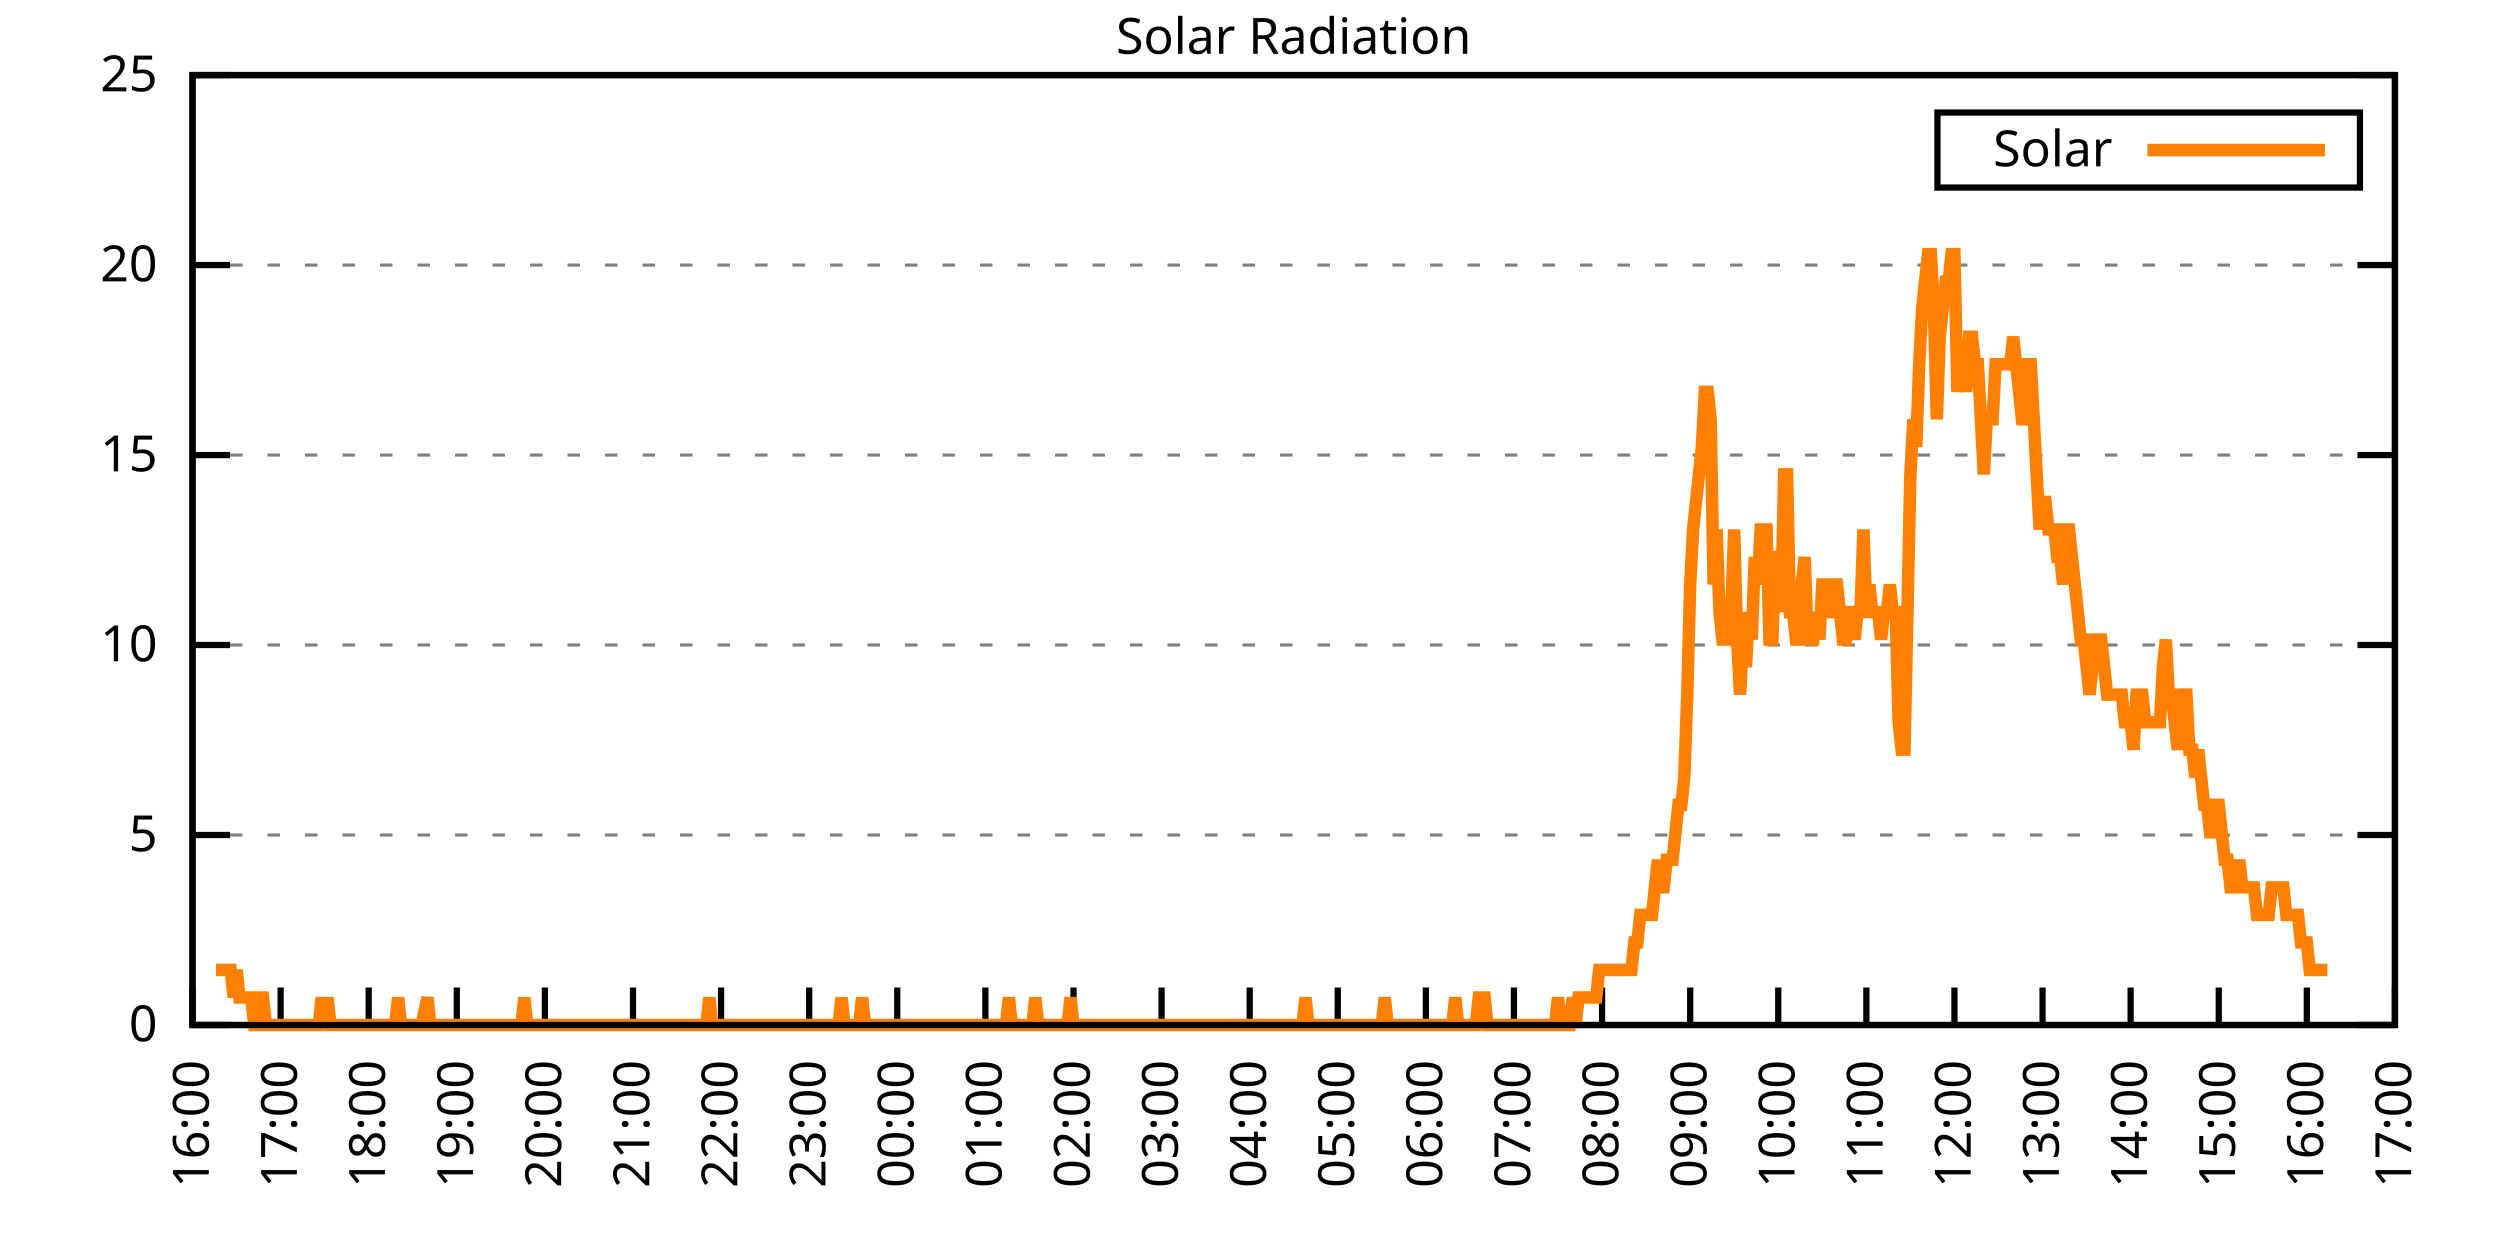
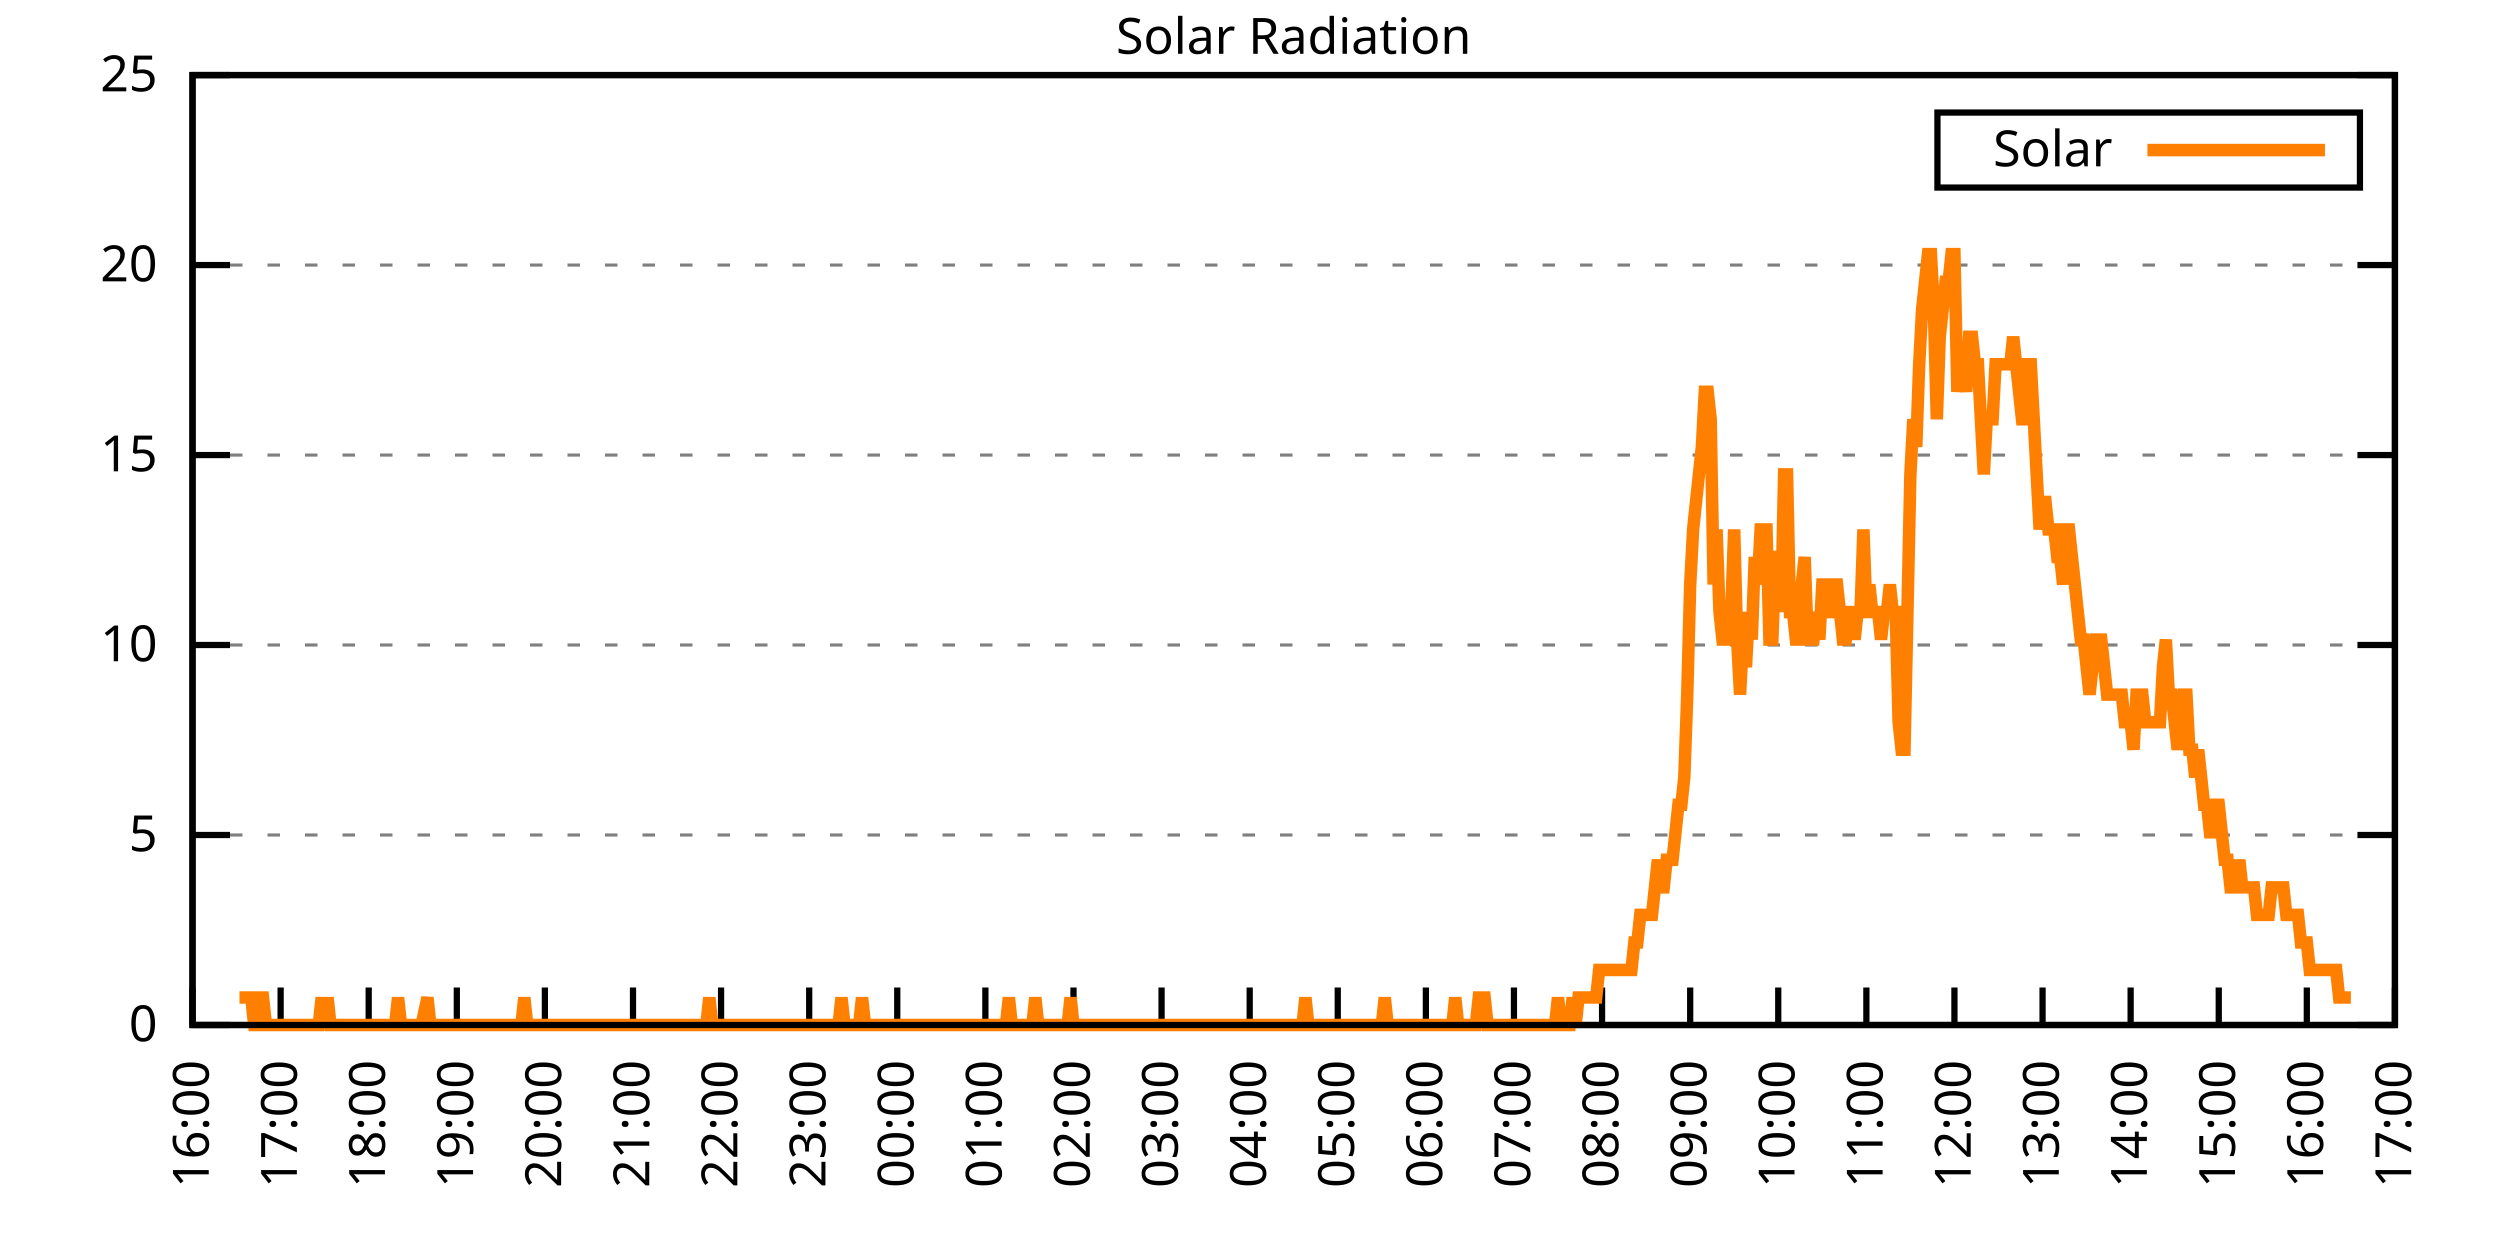
<svg xmlns="http://www.w3.org/2000/svg" xmlns:xlink="http://www.w3.org/1999/xlink" width="400" height="200" viewBox="0 0 400 200">
  <g id="gnuplot_canvas">
    <rect x="0" y="0" width="400" height="200" fill="none" />
    <defs>
      <circle id="gpDot" r="0.5" stroke-width="0.5" stroke="currentColor" />
      <path id="gpPt0" stroke-width="0.333" stroke="currentColor" d="M-1,0 h2 M0,-1 v2" />
      <path id="gpPt1" stroke-width="0.333" stroke="currentColor" d="M-1,-1 L1,1 M1,-1 L-1,1" />
      <path id="gpPt2" stroke-width="0.333" stroke="currentColor" d="M-1,0 L1,0 M0,-1 L0,1 M-1,-1 L1,1 M-1,1 L1,-1" />
      <rect id="gpPt3" stroke-width="0.333" stroke="currentColor" x="-1" y="-1" width="2" height="2" />
      <rect id="gpPt4" stroke-width="0.333" stroke="currentColor" fill="currentColor" x="-1" y="-1" width="2" height="2" />
      <circle id="gpPt5" stroke-width="0.333" stroke="currentColor" cx="0" cy="0" r="1" />
      <use xlink:href="#gpPt5" id="gpPt6" fill="currentColor" stroke="none" />
      <path id="gpPt7" stroke-width="0.333" stroke="currentColor" d="M0,-1.33 L-1.33,0.67 L1.33,0.67 z" />
      <use xlink:href="#gpPt7" id="gpPt8" fill="currentColor" stroke="none" />
      <use xlink:href="#gpPt7" id="gpPt9" stroke="currentColor" transform="rotate(180)" />
      <use xlink:href="#gpPt9" id="gpPt10" fill="currentColor" stroke="none" />
      <use xlink:href="#gpPt3" id="gpPt11" stroke="currentColor" transform="rotate(45)" />
      <use xlink:href="#gpPt11" id="gpPt12" fill="currentColor" stroke="none" />
      <path id="gpPt13" stroke-width="0.333" stroke="currentColor" d="M0,1.330 L1.265,0.411 L0.782,-1.067 L-0.782,-1.076 L-1.265,0.411 z" />
      <use xlink:href="#gpPt13" id="gpPt14" fill="currentColor" stroke="none" />
      <filter id="textbox" filterUnits="objectBoundingBox" x="0" y="0" height="1" width="1">
        <feFlood flood-color="white" flood-opacity="1" result="bgnd" />
        <feComposite in="SourceGraphic" in2="bgnd" operator="atop" />
      </filter>
      <filter id="greybox" filterUnits="objectBoundingBox" x="0" y="0" height="1" width="1">
        <feFlood flood-color="lightgrey" flood-opacity="1" result="grey" />
        <feComposite in="SourceGraphic" in2="grey" operator="atop" />
      </filter>
    </defs>
    <g fill="none" color="white" stroke="currentColor" stroke-width="1.00" stroke-linecap="butt" stroke-linejoin="miter">
</g>
    <g fill="none" color="black" stroke="currentColor" stroke-width="1.00" stroke-linecap="butt" stroke-linejoin="miter">
      <g stroke="none" shape-rendering="crispEdges">
        <polygon fill="rgb(255, 255, 255)" points="30.80,164.00 383.18,164.00 383.18,12.02 30.80,12.02 " />
      </g>
    </g>
    <g fill="none" color="black" stroke="currentColor" stroke-width="1.00" stroke-linecap="butt" stroke-linejoin="miter">
</g>
    <g fill="none" color="black" stroke="black" stroke-width="0.50" stroke-linecap="butt" stroke-linejoin="miter">
</g>
    <g fill="none" color="gray" stroke="currentColor" stroke-width="0.50" stroke-linecap="butt" stroke-linejoin="miter">
      <path stroke="gray" stroke-dasharray="2,4" class="gridline" d="M30.80,164.00 L383.19,164.00  " />
    </g>
    <g fill="none" color="gray" stroke="gray" stroke-width="1.00" stroke-linecap="butt" stroke-linejoin="miter">
</g>
    <g fill="none" color="black" stroke="currentColor" stroke-width="1.00" stroke-linecap="butt" stroke-linejoin="miter">
      <path stroke="black" d="M30.80,164.00 L36.80,164.00 M383.19,164.00 L377.19,164.00  " />
      <g transform="translate(25.20,166.60)" stroke="none" fill="black" font-family="Sans" font-size="8.00" text-anchor="end">
        <text>
          <tspan font-family="Sans"> 0</tspan>
        </text>
      </g>
    </g>
    <g fill="none" color="black" stroke="currentColor" stroke-width="1.00" stroke-linecap="butt" stroke-linejoin="miter">
</g>
    <g fill="none" color="black" stroke="black" stroke-width="0.50" stroke-linecap="butt" stroke-linejoin="miter">
</g>
    <g fill="none" color="gray" stroke="currentColor" stroke-width="0.50" stroke-linecap="butt" stroke-linejoin="miter">
      <path stroke="gray" stroke-dasharray="2,4" class="gridline" d="M30.80,133.60 L383.19,133.60  " />
    </g>
    <g fill="none" color="gray" stroke="gray" stroke-width="1.00" stroke-linecap="butt" stroke-linejoin="miter">
</g>
    <g fill="none" color="black" stroke="currentColor" stroke-width="1.00" stroke-linecap="butt" stroke-linejoin="miter">
      <path stroke="black" d="M30.80,133.60 L36.80,133.60 M383.19,133.60 L377.19,133.60  " />
      <g transform="translate(25.20,136.20)" stroke="none" fill="black" font-family="Sans" font-size="8.00" text-anchor="end">
        <text>
          <tspan font-family="Sans"> 5</tspan>
        </text>
      </g>
    </g>
    <g fill="none" color="black" stroke="currentColor" stroke-width="1.00" stroke-linecap="butt" stroke-linejoin="miter">
</g>
    <g fill="none" color="black" stroke="black" stroke-width="0.50" stroke-linecap="butt" stroke-linejoin="miter">
</g>
    <g fill="none" color="gray" stroke="currentColor" stroke-width="0.50" stroke-linecap="butt" stroke-linejoin="miter">
      <path stroke="gray" stroke-dasharray="2,4" class="gridline" d="M30.80,103.20 L383.19,103.20  " />
    </g>
    <g fill="none" color="gray" stroke="gray" stroke-width="1.00" stroke-linecap="butt" stroke-linejoin="miter">
</g>
    <g fill="none" color="black" stroke="currentColor" stroke-width="1.00" stroke-linecap="butt" stroke-linejoin="miter">
      <path stroke="black" d="M30.80,103.20 L36.80,103.20 M383.19,103.20 L377.19,103.20  " />
      <g transform="translate(25.20,105.80)" stroke="none" fill="black" font-family="Sans" font-size="8.00" text-anchor="end">
        <text>
          <tspan font-family="Sans"> 10</tspan>
        </text>
      </g>
    </g>
    <g fill="none" color="black" stroke="currentColor" stroke-width="1.00" stroke-linecap="butt" stroke-linejoin="miter">
</g>
    <g fill="none" color="black" stroke="black" stroke-width="0.50" stroke-linecap="butt" stroke-linejoin="miter">
</g>
    <g fill="none" color="gray" stroke="currentColor" stroke-width="0.50" stroke-linecap="butt" stroke-linejoin="miter">
      <path stroke="gray" stroke-dasharray="2,4" class="gridline" d="M30.80,72.81 L383.19,72.81  " />
    </g>
    <g fill="none" color="gray" stroke="gray" stroke-width="1.00" stroke-linecap="butt" stroke-linejoin="miter">
</g>
    <g fill="none" color="black" stroke="currentColor" stroke-width="1.00" stroke-linecap="butt" stroke-linejoin="miter">
      <path stroke="black" d="M30.80,72.81 L36.80,72.81 M383.19,72.81 L377.19,72.81  " />
      <g transform="translate(25.20,75.41)" stroke="none" fill="black" font-family="Sans" font-size="8.00" text-anchor="end">
        <text>
          <tspan font-family="Sans"> 15</tspan>
        </text>
      </g>
    </g>
    <g fill="none" color="black" stroke="currentColor" stroke-width="1.00" stroke-linecap="butt" stroke-linejoin="miter">
</g>
    <g fill="none" color="black" stroke="black" stroke-width="0.50" stroke-linecap="butt" stroke-linejoin="miter">
</g>
    <g fill="none" color="gray" stroke="currentColor" stroke-width="0.50" stroke-linecap="butt" stroke-linejoin="miter">
      <path stroke="gray" stroke-dasharray="2,4" class="gridline" d="M30.80,42.41 L383.19,42.41  " />
    </g>
    <g fill="none" color="gray" stroke="gray" stroke-width="1.00" stroke-linecap="butt" stroke-linejoin="miter">
</g>
    <g fill="none" color="black" stroke="currentColor" stroke-width="1.00" stroke-linecap="butt" stroke-linejoin="miter">
      <path stroke="black" d="M30.80,42.41 L36.80,42.41 M383.19,42.41 L377.19,42.41  " />
      <g transform="translate(25.20,45.01)" stroke="none" fill="black" font-family="Sans" font-size="8.00" text-anchor="end">
        <text>
          <tspan font-family="Sans"> 20</tspan>
        </text>
      </g>
    </g>
    <g fill="none" color="black" stroke="currentColor" stroke-width="1.00" stroke-linecap="butt" stroke-linejoin="miter">
</g>
    <g fill="none" color="black" stroke="black" stroke-width="0.50" stroke-linecap="butt" stroke-linejoin="miter">
</g>
    <g fill="none" color="gray" stroke="currentColor" stroke-width="0.50" stroke-linecap="butt" stroke-linejoin="miter">
      <path stroke="gray" stroke-dasharray="2,4" class="gridline" d="M30.80,12.01 L383.19,12.01  " />
    </g>
    <g fill="none" color="gray" stroke="gray" stroke-width="1.00" stroke-linecap="butt" stroke-linejoin="miter">
</g>
    <g fill="none" color="black" stroke="currentColor" stroke-width="1.00" stroke-linecap="butt" stroke-linejoin="miter">
      <path stroke="black" d="M30.80,12.01 L36.80,12.01 M383.19,12.01 L377.19,12.01  " />
      <g transform="translate(25.20,14.61)" stroke="none" fill="black" font-family="Sans" font-size="8.00" text-anchor="end">
        <text>
          <tspan font-family="Sans"> 25</tspan>
        </text>
      </g>
    </g>
    <g fill="none" color="black" stroke="currentColor" stroke-width="1.00" stroke-linecap="butt" stroke-linejoin="miter">
      <path stroke="black" d="M30.80,164.00 L30.80,158.00  " />
      <g transform="translate(33.40,169.60) rotate(270.00)" stroke="none" fill="black" font-family="Sans" font-size="8.00" text-anchor="end">
        <text>
          <tspan font-family="Sans">16:00</tspan>
        </text>
      </g>
    </g>
    <g fill="none" color="black" stroke="currentColor" stroke-width="1.00" stroke-linecap="butt" stroke-linejoin="miter">
      <path stroke="black" d="M44.90,164.00 L44.90,158.00  " />
      <g transform="translate(47.50,169.60) rotate(270.00)" stroke="none" fill="black" font-family="Sans" font-size="8.00" text-anchor="end">
        <text>
          <tspan font-family="Sans">17:00</tspan>
        </text>
      </g>
    </g>
    <g fill="none" color="black" stroke="currentColor" stroke-width="1.00" stroke-linecap="butt" stroke-linejoin="miter">
      <path stroke="black" d="M58.99,164.00 L58.99,158.00  " />
      <g transform="translate(61.59,169.60) rotate(270.00)" stroke="none" fill="black" font-family="Sans" font-size="8.00" text-anchor="end">
        <text>
          <tspan font-family="Sans">18:00</tspan>
        </text>
      </g>
    </g>
    <g fill="none" color="black" stroke="currentColor" stroke-width="1.00" stroke-linecap="butt" stroke-linejoin="miter">
      <path stroke="black" d="M73.09,164.00 L73.09,158.00  " />
      <g transform="translate(75.69,169.60) rotate(270.00)" stroke="none" fill="black" font-family="Sans" font-size="8.00" text-anchor="end">
        <text>
          <tspan font-family="Sans">19:00</tspan>
        </text>
      </g>
    </g>
    <g fill="none" color="black" stroke="currentColor" stroke-width="1.00" stroke-linecap="butt" stroke-linejoin="miter">
      <path stroke="black" d="M87.18,164.00 L87.18,158.00  " />
      <g transform="translate(89.78,169.60) rotate(270.00)" stroke="none" fill="black" font-family="Sans" font-size="8.00" text-anchor="end">
        <text>
          <tspan font-family="Sans">20:00</tspan>
        </text>
      </g>
    </g>
    <g fill="none" color="black" stroke="currentColor" stroke-width="1.00" stroke-linecap="butt" stroke-linejoin="miter">
      <path stroke="black" d="M101.28,164.00 L101.28,158.00  " />
      <g transform="translate(103.88,169.60) rotate(270.00)" stroke="none" fill="black" font-family="Sans" font-size="8.00" text-anchor="end">
        <text>
          <tspan font-family="Sans">21:00</tspan>
        </text>
      </g>
    </g>
    <g fill="none" color="black" stroke="currentColor" stroke-width="1.00" stroke-linecap="butt" stroke-linejoin="miter">
      <path stroke="black" d="M115.37,164.00 L115.37,158.00  " />
      <g transform="translate(117.97,169.60) rotate(270.00)" stroke="none" fill="black" font-family="Sans" font-size="8.00" text-anchor="end">
        <text>
          <tspan font-family="Sans">22:00</tspan>
        </text>
      </g>
    </g>
    <g fill="none" color="black" stroke="currentColor" stroke-width="1.00" stroke-linecap="butt" stroke-linejoin="miter">
      <path stroke="black" d="M129.47,164.00 L129.47,158.00  " />
      <g transform="translate(132.07,169.60) rotate(270.00)" stroke="none" fill="black" font-family="Sans" font-size="8.00" text-anchor="end">
        <text>
          <tspan font-family="Sans">23:00</tspan>
        </text>
      </g>
    </g>
    <g fill="none" color="black" stroke="currentColor" stroke-width="1.00" stroke-linecap="butt" stroke-linejoin="miter">
      <path stroke="black" d="M143.56,164.00 L143.56,158.00  " />
      <g transform="translate(146.16,169.60) rotate(270.00)" stroke="none" fill="black" font-family="Sans" font-size="8.00" text-anchor="end">
        <text>
          <tspan font-family="Sans">00:00</tspan>
        </text>
      </g>
    </g>
    <g fill="none" color="black" stroke="currentColor" stroke-width="1.00" stroke-linecap="butt" stroke-linejoin="miter">
      <path stroke="black" d="M157.66,164.00 L157.66,158.00  " />
      <g transform="translate(160.26,169.60) rotate(270.00)" stroke="none" fill="black" font-family="Sans" font-size="8.00" text-anchor="end">
        <text>
          <tspan font-family="Sans">01:00</tspan>
        </text>
      </g>
    </g>
    <g fill="none" color="black" stroke="currentColor" stroke-width="1.00" stroke-linecap="butt" stroke-linejoin="miter">
      <path stroke="black" d="M171.76,164.00 L171.76,158.00  " />
      <g transform="translate(174.36,169.60) rotate(270.00)" stroke="none" fill="black" font-family="Sans" font-size="8.00" text-anchor="end">
        <text>
          <tspan font-family="Sans">02:00</tspan>
        </text>
      </g>
    </g>
    <g fill="none" color="black" stroke="currentColor" stroke-width="1.00" stroke-linecap="butt" stroke-linejoin="miter">
      <path stroke="black" d="M185.85,164.00 L185.85,158.00  " />
      <g transform="translate(188.45,169.60) rotate(270.00)" stroke="none" fill="black" font-family="Sans" font-size="8.00" text-anchor="end">
        <text>
          <tspan font-family="Sans">03:00</tspan>
        </text>
      </g>
    </g>
    <g fill="none" color="black" stroke="currentColor" stroke-width="1.00" stroke-linecap="butt" stroke-linejoin="miter">
      <path stroke="black" d="M199.95,164.00 L199.95,158.00  " />
      <g transform="translate(202.55,169.60) rotate(270.00)" stroke="none" fill="black" font-family="Sans" font-size="8.00" text-anchor="end">
        <text>
          <tspan font-family="Sans">04:00</tspan>
        </text>
      </g>
    </g>
    <g fill="none" color="black" stroke="currentColor" stroke-width="1.00" stroke-linecap="butt" stroke-linejoin="miter">
      <path stroke="black" d="M214.04,164.00 L214.04,158.00  " />
      <g transform="translate(216.64,169.60) rotate(270.00)" stroke="none" fill="black" font-family="Sans" font-size="8.00" text-anchor="end">
        <text>
          <tspan font-family="Sans">05:00</tspan>
        </text>
      </g>
    </g>
    <g fill="none" color="black" stroke="currentColor" stroke-width="1.00" stroke-linecap="butt" stroke-linejoin="miter">
      <path stroke="black" d="M228.14,164.00 L228.14,158.00  " />
      <g transform="translate(230.74,169.60) rotate(270.00)" stroke="none" fill="black" font-family="Sans" font-size="8.00" text-anchor="end">
        <text>
          <tspan font-family="Sans">06:00</tspan>
        </text>
      </g>
    </g>
    <g fill="none" color="black" stroke="currentColor" stroke-width="1.00" stroke-linecap="butt" stroke-linejoin="miter">
      <path stroke="black" d="M242.23,164.00 L242.23,158.00  " />
      <g transform="translate(244.83,169.60) rotate(270.00)" stroke="none" fill="black" font-family="Sans" font-size="8.00" text-anchor="end">
        <text>
          <tspan font-family="Sans">07:00</tspan>
        </text>
      </g>
    </g>
    <g fill="none" color="black" stroke="currentColor" stroke-width="1.00" stroke-linecap="butt" stroke-linejoin="miter">
      <path stroke="black" d="M256.33,164.00 L256.33,158.00  " />
      <g transform="translate(258.93,169.60) rotate(270.00)" stroke="none" fill="black" font-family="Sans" font-size="8.00" text-anchor="end">
        <text>
          <tspan font-family="Sans">08:00</tspan>
        </text>
      </g>
    </g>
    <g fill="none" color="black" stroke="currentColor" stroke-width="1.00" stroke-linecap="butt" stroke-linejoin="miter">
      <path stroke="black" d="M270.43,164.00 L270.43,158.00  " />
      <g transform="translate(273.03,169.60) rotate(270.00)" stroke="none" fill="black" font-family="Sans" font-size="8.00" text-anchor="end">
        <text>
          <tspan font-family="Sans">09:00</tspan>
        </text>
      </g>
    </g>
    <g fill="none" color="black" stroke="currentColor" stroke-width="1.00" stroke-linecap="butt" stroke-linejoin="miter">
      <path stroke="black" d="M284.52,164.00 L284.52,158.00  " />
      <g transform="translate(287.12,169.60) rotate(270.00)" stroke="none" fill="black" font-family="Sans" font-size="8.00" text-anchor="end">
        <text>
          <tspan font-family="Sans">10:00</tspan>
        </text>
      </g>
    </g>
    <g fill="none" color="black" stroke="currentColor" stroke-width="1.00" stroke-linecap="butt" stroke-linejoin="miter">
      <path stroke="black" d="M298.62,164.00 L298.62,158.00  " />
      <g transform="translate(301.22,169.60) rotate(270.00)" stroke="none" fill="black" font-family="Sans" font-size="8.00" text-anchor="end">
        <text>
          <tspan font-family="Sans">11:00</tspan>
        </text>
      </g>
    </g>
    <g fill="none" color="black" stroke="currentColor" stroke-width="1.00" stroke-linecap="butt" stroke-linejoin="miter">
      <path stroke="black" d="M312.71,164.00 L312.71,158.00  " />
      <g transform="translate(315.31,169.60) rotate(270.00)" stroke="none" fill="black" font-family="Sans" font-size="8.00" text-anchor="end">
        <text>
          <tspan font-family="Sans">12:00</tspan>
        </text>
      </g>
    </g>
    <g fill="none" color="black" stroke="currentColor" stroke-width="1.00" stroke-linecap="butt" stroke-linejoin="miter">
      <path stroke="black" d="M326.81,164.00 L326.81,158.00  " />
      <g transform="translate(329.41,169.60) rotate(270.00)" stroke="none" fill="black" font-family="Sans" font-size="8.00" text-anchor="end">
        <text>
          <tspan font-family="Sans">13:00</tspan>
        </text>
      </g>
    </g>
    <g fill="none" color="black" stroke="currentColor" stroke-width="1.00" stroke-linecap="butt" stroke-linejoin="miter">
      <path stroke="black" d="M340.90,164.00 L340.90,158.00  " />
      <g transform="translate(343.50,169.60) rotate(270.00)" stroke="none" fill="black" font-family="Sans" font-size="8.00" text-anchor="end">
        <text>
          <tspan font-family="Sans">14:00</tspan>
        </text>
      </g>
    </g>
    <g fill="none" color="black" stroke="currentColor" stroke-width="1.00" stroke-linecap="butt" stroke-linejoin="miter">
      <path stroke="black" d="M355.00,164.00 L355.00,158.00  " />
      <g transform="translate(357.60,169.60) rotate(270.00)" stroke="none" fill="black" font-family="Sans" font-size="8.00" text-anchor="end">
        <text>
          <tspan font-family="Sans">15:00</tspan>
        </text>
      </g>
    </g>
    <g fill="none" color="black" stroke="currentColor" stroke-width="1.00" stroke-linecap="butt" stroke-linejoin="miter">
      <path stroke="black" d="M369.09,164.00 L369.09,158.00  " />
      <g transform="translate(371.69,169.60) rotate(270.00)" stroke="none" fill="black" font-family="Sans" font-size="8.00" text-anchor="end">
        <text>
          <tspan font-family="Sans">16:00</tspan>
        </text>
      </g>
    </g>
    <g fill="none" color="black" stroke="currentColor" stroke-width="1.00" stroke-linecap="butt" stroke-linejoin="miter">
      <path stroke="black" d="M383.19,164.00 L383.19,158.00  " />
      <g transform="translate(385.79,169.60) rotate(270.00)" stroke="none" fill="black" font-family="Sans" font-size="8.00" text-anchor="end">
        <text>
          <tspan font-family="Sans">17:00</tspan>
        </text>
      </g>
    </g>
    <g fill="none" color="black" stroke="currentColor" stroke-width="1.00" stroke-linecap="butt" stroke-linejoin="miter">
</g>
    <g fill="none" color="black" stroke="currentColor" stroke-width="1.00" stroke-linecap="butt" stroke-linejoin="miter">
      <path stroke="black" d="M30.80,12.01 L30.80,164.00 L383.19,164.00 L383.19,12.01 L30.80,12.01 Z  " />
    </g>
    <g fill="none" color="black" stroke="currentColor" stroke-width="1.00" stroke-linecap="butt" stroke-linejoin="miter">
</g>
    <g fill="none" color="black" stroke="currentColor" stroke-width="1.00" stroke-linecap="butt" stroke-linejoin="miter">
      <path stroke="black" d="M309.99,30.01 L309.99,18.01 L377.59,18.01 L377.59,30.01 L309.99,30.01 Z  " />
    </g>
    <g id="Solar_Radiation_plot_1">
      <g fill="none" color="white" stroke="black" stroke-width="2.00" stroke-linecap="butt" stroke-linejoin="miter">
</g>
      <g fill="none" color="black" stroke="currentColor" stroke-width="2.00" stroke-linecap="butt" stroke-linejoin="miter">
        <g transform="translate(337.99,26.61)" stroke="none" fill="black" font-family="Sans" font-size="8.00" text-anchor="end">
          <text>
            <tspan font-family="Sans">Solar</tspan>
          </text>
        </g>
      </g>
      <g fill="none" color="black" stroke="currentColor" stroke-width="2.00" stroke-linecap="butt" stroke-linejoin="miter">
-         <path stroke="rgb(255, 127,   0)" d="M343.59,24.01 L371.99,24.01 M34.56,155.19 L35.03,155.19 L35.50,155.19 L35.97,155.19 L36.44,155.19 L36.91,155.19   L37.38,159.60 L37.85,155.19 L38.32,159.60 L38.79,159.60 L39.26,159.60 L39.73,159.60 L40.20,159.60 L40.67,164.00   L41.14,164.00 L41.61,159.60 L42.08,159.60 L42.55,164.00 L43.02,164.00 L43.49,164.00 L43.96,164.00 L44.43,164.00   L44.90,164.00 L45.37,164.00 L45.84,164.00 L46.31,164.00 L46.78,164.00 L47.24,164.00 L47.71,164.00 L48.18,164.00   L48.65,164.00 L49.12,164.00 L49.59,164.00 L50.06,164.00 L50.53,164.00 L51.00,164.00 L51.47,159.60 L51.94,164.00   L52.41,159.60 L52.88,164.00 L53.35,164.00 L53.82,164.00 L54.29,164.00 L54.76,164.00 L55.23,164.00 L55.70,164.00   L56.17,164.00 L56.64,164.00 L57.11,164.00 L57.58,164.00 L58.05,164.00 L58.52,164.00 L58.99,164.00 L59.46,164.00   L59.93,164.00 L60.40,164.00 L60.87,164.00 L61.34,164.00 L61.81,164.00 L62.28,164.00 L62.75,164.00 L63.22,164.00   L63.69,159.60 L64.16,164.00 L64.63,164.00 L65.80,164.00 L66.51,164.00 L66.98,164.00 L67.45,164.00 L68.39,159.60   L68.86,164.00 L69.33,164.00 L69.80,164.00 L70.27,164.00 L70.74,164.00 L71.21,164.00 L71.68,164.00 L72.15,164.00   L72.62,164.00 L73.09,164.00 L73.56,164.00 L74.03,164.00 L74.50,164.00 L74.97,164.00 L75.44,164.00 L75.91,164.00   L76.38,164.00 L76.85,164.00 L77.32,164.00 L77.79,164.00 L78.26,164.00 L78.73,164.00 L79.19,164.00 L79.66,164.00   L80.13,164.00 L80.60,164.00 L81.07,164.00 L81.54,164.00 L82.01,164.00 L82.48,164.00 L82.95,164.00 L83.42,164.00   L83.89,159.60 L84.36,164.00 L84.83,164.00 L85.30,164.00 L85.77,164.00 L86.24,164.00 L86.71,164.00 L87.18,164.00   L87.65,164.00 L88.12,164.00 L88.59,164.00 L89.06,164.00 L89.53,164.00 L90.00,164.00 L90.47,164.00 L90.94,164.00   L91.41,164.00 L91.88,164.00 L92.35,164.00 L92.82,164.00 L93.29,164.00 L93.76,164.00 L94.23,164.00 L94.70,164.00   L95.17,164.00 L95.64,164.00 L96.11,164.00 L96.58,164.00 L97.05,164.00 L97.52,164.00 L97.99,164.00 L98.46,164.00   L98.93,164.00 L99.40,164.00 L99.87,164.00 L100.34,164.00 L100.81,164.00 L101.28,164.00 L101.75,164.00 L102.22,164.00   L102.69,164.00 L103.16,164.00 L103.63,164.00 L104.10,164.00 L104.57,164.00 L105.04,164.00 L105.51,164.00 L105.98,164.00   L106.45,164.00 L106.92,164.00 L107.39,164.00 L107.86,164.00 L108.33,164.00 L108.80,164.00 L109.27,164.00 L109.74,164.00   L110.21,164.00 L110.68,164.00 L111.14,164.00 L111.61,164.00 L112.08,164.00 L112.55,164.00 L113.02,164.00 L113.49,159.60   L113.96,164.00 L114.43,164.00 L114.90,164.00 L115.37,164.00 L115.84,164.00 L116.31,164.00 L116.78,164.00 L117.25,164.00   L117.72,164.00 L118.19,164.00 L118.66,164.00 L119.13,164.00 L119.60,164.00 L120.07,164.00 L120.54,164.00 L121.01,164.00   L121.48,164.00 L121.95,164.00 L122.42,164.00 L122.89,164.00 L123.36,164.00 L123.83,164.00 L124.30,164.00 L124.77,164.00   L125.24,164.00 L125.71,164.00 L126.18,164.00 L126.65,164.00 L127.12,164.00 L127.59,164.00 L128.06,164.00 L128.53,164.00   L129.00,164.00 L129.47,164.00 L129.94,164.00 L130.41,164.00 L130.88,164.00 L131.35,164.00 L131.82,164.00 L132.29,164.00   L132.76,164.00 L133.23,164.00 L133.70,164.00 L134.17,164.00 L134.64,159.60 L135.11,164.00 L135.58,164.00 L136.05,164.00   L136.52,164.00 L136.99,164.00 L137.46,164.00 L137.93,159.60 L138.40,164.00 L138.87,164.00 L139.34,164.00 L139.81,164.00   L140.28,164.00 L140.75,164.00 L141.22,164.00 L141.69,164.00 L142.16,164.00 L142.63,164.00 L143.09,164.00 L143.56,164.00   L144.03,164.00 L144.50,164.00 L144.97,164.00 L145.44,164.00 L145.91,164.00 L146.38,164.00 L146.85,164.00 L147.32,164.00   L147.79,164.00 L148.26,164.00 L148.73,164.00 L149.20,164.00 L149.67,164.00 L150.14,164.00 L150.61,164.00 L151.08,164.00   L151.55,164.00 L152.02,164.00 L152.49,164.00 L152.96,164.00 L153.43,164.00 L153.90,164.00 L154.37,164.00 L154.84,164.00   L155.31,164.00 L155.78,164.00 L156.25,164.00 L156.72,164.00 L157.19,164.00 L157.66,164.00 L158.13,164.00 L158.60,164.00   L159.07,164.00 L159.54,164.00 L160.01,164.00 L160.48,164.00 L160.95,164.00 L161.42,159.60 L161.89,164.00 L162.36,164.00   L162.83,164.00 L163.30,164.00 L163.77,164.00 L164.24,164.00 L164.71,164.00 L165.18,164.00 L165.65,159.60 L166.12,164.00   L166.59,164.00 L167.06,164.00 L167.53,164.00 L168.00,164.00 L168.47,164.00 L168.94,164.00 L169.41,164.00 L169.88,164.00   L170.35,164.00 L170.82,164.00 L171.29,159.60 L171.76,164.00 L172.23,164.00 L172.70,164.00 L173.17,164.00 L173.64,164.00   L174.11,164.00 L174.58,164.00 L175.04,164.00 L175.51,164.00 L175.98,164.00 L176.45,164.00 L176.92,164.00 L177.39,164.00   L177.86,164.00 L178.33,164.00 L178.80,164.00 L179.27,164.00 L179.74,164.00 L180.21,164.00 L180.68,164.00 L181.15,164.00   L181.62,164.00 L182.09,164.00 L182.56,164.00 L183.03,164.00 L183.50,164.00 L183.97,164.00 L184.44,164.00 L184.91,164.00   L185.38,164.00 L185.85,164.00 L186.32,164.00 L186.79,164.00 L187.26,164.00 L187.73,164.00 L188.20,164.00 L188.67,164.00   L189.14,164.00 L189.61,164.00 L190.08,164.00 L190.55,164.00 L191.02,164.00 L191.49,164.00 L191.96,164.00 L192.43,164.00   L192.90,164.00 L193.37,164.00 L193.84,164.00 L194.31,164.00 L194.78,164.00 L195.25,164.00 L195.72,164.00 L196.19,164.00   L196.66,164.00 L197.13,164.00 L197.60,164.00 L198.07,164.00 L198.54,164.00 L199.01,164.00 L199.48,164.00 L199.95,164.00   L200.42,164.00 L200.89,164.00 L201.36,164.00 L201.83,164.00 L202.30,164.00 L202.77,164.00 L203.24,164.00 L203.71,164.00   L204.18,164.00 L204.65,164.00 L205.12,164.00 L205.59,164.00 L206.06,164.00 L206.53,164.00 L207.00,164.00 L207.46,164.00   L207.93,164.00 L208.40,164.00 L208.87,159.60 L209.34,164.00 L209.81,164.00 L210.28,164.00 L210.75,164.00 L211.22,164.00   L211.69,164.00 L212.16,164.00 L212.63,164.00 L213.10,164.00 L213.57,164.00 L214.04,164.00 L214.51,164.00 L214.98,164.00   L215.45,164.00 L215.92,164.00 L216.39,164.00 L216.86,164.00 L217.33,164.00 L217.80,164.00 L218.27,164.00 L218.74,164.00   L219.21,164.00 L219.68,164.00 L220.15,164.00 L220.62,164.00 L221.09,164.00 L221.56,159.60 L222.03,164.00 L222.50,164.00   L222.97,164.00 L223.44,164.00 L223.91,164.00 L224.38,164.00 L224.85,164.00 L225.32,164.00 L225.79,164.00 L226.26,164.00   L226.73,164.00 L227.20,164.00 L227.67,164.00 L228.14,164.00 L228.61,164.00 L229.08,164.00 L229.55,164.00 L230.02,164.00   L230.49,164.00 L230.96,164.00 L231.43,164.00 L231.90,164.00 L232.37,164.00 L232.84,159.60 L233.31,164.00 L233.78,164.00   L234.25,164.00 L234.72,164.00 L235.19,164.00 L235.66,164.00 L236.13,164.00 L236.60,159.60 L237.07,159.60 L237.54,159.60   L238.01,164.00 L238.48,164.00 L238.95,164.00 L239.41,164.00 L239.88,164.00 L240.35,164.00 L240.82,164.00 L241.29,164.00   L241.76,164.00 L242.23,164.00 L242.70,164.00 L243.17,164.00 L243.64,164.00 L244.11,164.00 L244.58,164.00 L245.05,164.00   L245.52,164.00 L245.99,164.00 L246.46,164.00 L246.93,164.00 L247.40,164.00 L247.87,164.00 L248.34,164.00 L248.81,164.00   L249.28,159.60 L249.75,164.00 L250.22,164.00 L250.69,164.00 L251.16,164.00 L251.63,159.60 L252.10,164.00 L252.57,159.60   L253.04,159.60 L253.51,159.60 L253.98,159.60 L254.45,159.60 L254.92,159.60 L255.39,159.60 L255.86,155.19 L256.33,155.19   L256.80,155.19 L257.27,155.19 L257.74,155.19 L258.21,155.19 L258.68,155.19 L259.15,155.19 L259.62,155.19 L260.09,155.19   L260.56,155.19 L261.03,155.19 L261.50,150.79 L261.97,150.79 L262.44,146.38 L262.91,146.38 L263.38,146.38 L263.85,146.38   L264.32,146.38 L264.79,141.98 L265.26,137.57 L265.73,141.98 L266.20,141.98 L266.67,137.57 L267.14,137.57 L267.61,137.57   L268.08,133.17 L268.55,128.76 L269.02,128.76 L269.49,124.36 L269.96,111.14 L270.43,93.52 L270.90,84.71 L271.36,80.31   L271.83,75.90 L272.30,71.50 L272.77,62.69 L273.24,62.69 L273.71,67.09 L274.18,93.52 L274.65,84.71 L275.12,97.93   L275.59,102.33 L276.06,102.33 L276.53,97.93 L277.00,97.93 L277.47,84.71 L277.94,102.33 L278.41,111.14 L278.88,102.33   L279.35,106.74 L279.82,97.93 L280.29,102.33 L280.76,89.12 L281.23,93.52 L281.70,84.71 L282.17,84.71 L282.64,84.71   L283.11,102.33 L283.58,102.33 L284.05,89.12 L284.52,89.12 L284.99,97.93 L285.46,75.90 L285.93,75.90 L286.40,97.93   L286.87,97.93 L287.34,102.33 L287.81,102.33 L288.28,93.52 L288.75,89.12 L289.22,102.33 L289.69,102.33 L290.16,102.33   L290.63,97.93 L291.10,102.33 L291.57,93.52 L292.04,93.52 L292.51,97.93 L292.98,97.93 L293.45,93.52 L293.92,93.52   L294.39,97.93 L294.86,102.33 L295.33,102.33 L295.80,97.93 L296.27,97.93 L296.74,102.33 L297.21,97.93 L297.68,97.93   L298.15,84.71 L298.62,97.93 L299.09,93.52 L299.56,97.93 L300.03,97.93 L300.50,97.93 L300.97,102.33 L301.44,97.93   L301.91,97.93 L302.38,93.52 L302.85,97.93 L303.31,97.93 L303.78,115.55 L304.25,119.95 L304.72,119.95 L305.19,97.93   L305.66,75.90 L306.13,67.09 L306.60,71.50 L307.07,58.28 L307.54,49.47 L308.01,45.07 L308.48,40.66 L308.95,40.66   L309.42,49.47 L309.89,67.09 L310.36,53.88 L310.83,49.47 L311.30,45.07 L311.77,45.07 L312.24,40.66 L312.71,40.66   L313.18,62.69 L313.65,58.28 L314.12,58.28 L314.59,62.69 L315.06,53.88 L315.53,53.88 L316.00,58.28 L316.47,58.28   L316.94,67.09 L317.41,75.90 L317.88,67.09 L318.35,67.09 L318.82,67.09 L319.29,58.28 L319.76,58.28 L320.23,58.28   L320.70,58.28 L321.17,58.28 L321.64,58.28 L322.11,53.88 L322.58,58.28 L323.05,62.69 L323.52,67.09 L323.99,67.09   L324.46,58.28 L324.93,58.28 L325.40,67.09 L325.87,75.90 L326.34,84.71 L326.81,80.31 L327.28,80.31 L327.75,84.71   L328.22,84.71 L328.69,84.71 L329.16,89.12 L329.63,89.12 L330.10,93.52 L330.57,84.71 L331.04,84.71 L331.51,89.12   L331.98,93.52 L332.45,97.93 L332.92,102.33 L333.39,102.33 L333.86,106.74 L334.33,111.14 L334.80,106.74 L335.26,102.33   L335.73,102.33 L336.20,102.33 L336.67,106.74 L337.14,111.14 L337.61,111.14 L338.08,111.14 L338.55,111.14 L339.02,111.14   L339.49,111.14 L339.96,115.55 L340.43,115.55 L340.90,115.55 L341.37,119.95 L341.84,111.14 L342.31,111.14 L342.78,111.14   L343.25,115.55 L343.72,115.55 L344.19,115.55 L344.66,115.55 L345.13,115.55 L345.60,115.55 L346.07,106.74 L346.54,102.33   L347.01,111.14 L347.48,111.14 L347.95,115.55 L348.42,119.95 L348.89,115.55 L349.36,111.14 L349.83,111.14 L350.30,119.95   L350.77,119.95 L351.24,124.36 L351.71,119.95 L352.18,124.36 L352.65,128.76 L353.12,128.76 L353.59,133.17 L354.06,133.17   L354.53,128.76 L355.00,128.76 L355.47,133.17 L355.94,137.57 L356.41,137.57 L356.88,141.98 L357.35,141.98 L357.82,141.98   L358.29,137.57 L358.76,141.98 L359.23,141.98 L359.70,141.98 L360.17,141.98 L360.64,141.98 L361.11,146.38 L361.58,146.38   L362.05,146.38 L362.52,146.38 L362.99,146.38 L363.46,141.98 L363.93,141.98 L364.40,141.98 L364.87,141.98 L365.34,141.98   L365.81,146.38 L366.28,146.38 L366.75,146.38 L367.21,146.38 L367.68,146.38 L368.15,150.79 L368.62,150.79 L369.09,150.79   L369.56,155.19 L370.03,155.19 L370.50,155.19 L370.97,155.19 L371.44,155.19 L371.91,155.19 L372.38,155.19  " />
+         <path stroke="rgb(255, 127,   0)" d="M343.59,24.01 L371.99,24.01 M38.32,159.60 L38.79,159.60 L39.26,159.60 L39.73,159.60 L40.20,159.60 L40.67,164.00   L41.14,164.00 L41.61,159.60 L42.08,159.60 L42.55,164.00 L43.02,164.00 L43.49,164.00 L43.96,164.00 L44.43,164.00   L44.90,164.00 L45.37,164.00 L45.84,164.00 L46.31,164.00 L46.78,164.00 L47.24,164.00 L47.71,164.00 L48.18,164.00   L48.65,164.00 L49.12,164.00 L49.59,164.00 L50.06,164.00 L50.53,164.00 L51.00,164.00 L51.47,159.60 L51.94,164.00   L52.41,159.60 L52.88,164.00 L53.35,164.00 L53.82,164.00 L54.29,164.00 L54.76,164.00 L55.23,164.00 L55.70,164.00   L56.17,164.00 L56.64,164.00 L57.11,164.00 L57.58,164.00 L58.05,164.00 L58.52,164.00 L58.99,164.00 L59.46,164.00   L59.93,164.00 L60.40,164.00 L60.87,164.00 L61.34,164.00 L61.81,164.00 L62.28,164.00 L62.75,164.00 L63.22,164.00   L63.69,159.60 L64.16,164.00 L64.63,164.00 L65.80,164.00 L66.51,164.00 L66.98,164.00 L67.45,164.00 L68.39,159.60   L68.86,164.00 L69.33,164.00 L69.80,164.00 L70.27,164.00 L70.74,164.00 L71.21,164.00 L71.68,164.00 L72.15,164.00   L72.62,164.00 L73.09,164.00 L73.56,164.00 L74.03,164.00 L74.50,164.00 L74.97,164.00 L75.44,164.00 L75.91,164.00   L76.38,164.00 L76.85,164.00 L77.32,164.00 L77.79,164.00 L78.26,164.00 L78.73,164.00 L79.19,164.00 L79.66,164.00   L80.13,164.00 L80.60,164.00 L81.07,164.00 L81.54,164.00 L82.01,164.00 L82.48,164.00 L82.95,164.00 L83.42,164.00   L83.89,159.60 L84.36,164.00 L84.83,164.00 L85.30,164.00 L85.77,164.00 L86.24,164.00 L86.71,164.00 L87.18,164.00   L87.65,164.00 L88.12,164.00 L88.59,164.00 L89.06,164.00 L89.53,164.00 L90.00,164.00 L90.47,164.00 L90.94,164.00   L91.41,164.00 L91.88,164.00 L92.35,164.00 L92.82,164.00 L93.29,164.00 L93.76,164.00 L94.23,164.00 L94.70,164.00   L95.17,164.00 L95.64,164.00 L96.11,164.00 L96.58,164.00 L97.05,164.00 L97.52,164.00 L97.99,164.00 L98.46,164.00   L98.93,164.00 L99.40,164.00 L99.87,164.00 L100.34,164.00 L100.81,164.00 L101.28,164.00 L101.75,164.00 L102.22,164.00   L102.69,164.00 L103.16,164.00 L103.63,164.00 L104.10,164.00 L104.57,164.00 L105.04,164.00 L105.51,164.00 L105.98,164.00   L106.45,164.00 L106.92,164.00 L107.39,164.00 L107.86,164.00 L108.33,164.00 L108.80,164.00 L109.27,164.00 L109.74,164.00   L110.21,164.00 L110.68,164.00 L111.14,164.00 L111.61,164.00 L112.08,164.00 L112.55,164.00 L113.02,164.00 L113.49,159.60   L113.96,164.00 L114.43,164.00 L114.90,164.00 L115.37,164.00 L115.84,164.00 L116.31,164.00 L116.78,164.00 L117.25,164.00   L117.72,164.00 L118.19,164.00 L118.66,164.00 L119.13,164.00 L119.60,164.00 L120.07,164.00 L120.54,164.00 L121.01,164.00   L121.48,164.00 L121.95,164.00 L122.42,164.00 L122.89,164.00 L123.36,164.00 L123.83,164.00 L124.30,164.00 L124.77,164.00   L125.24,164.00 L125.71,164.00 L126.18,164.00 L126.65,164.00 L127.12,164.00 L127.59,164.00 L128.06,164.00 L128.53,164.00   L129.00,164.00 L129.47,164.00 L129.94,164.00 L130.41,164.00 L130.88,164.00 L131.35,164.00 L131.82,164.00 L132.29,164.00   L132.76,164.00 L133.23,164.00 L133.70,164.00 L134.17,164.00 L134.64,159.60 L135.11,164.00 L135.58,164.00 L136.05,164.00   L136.52,164.00 L136.99,164.00 L137.46,164.00 L137.93,159.60 L138.40,164.00 L138.87,164.00 L139.34,164.00 L139.81,164.00   L140.28,164.00 L140.75,164.00 L141.22,164.00 L141.69,164.00 L142.16,164.00 L142.63,164.00 L143.09,164.00 L143.56,164.00   L144.03,164.00 L144.50,164.00 L144.97,164.00 L145.44,164.00 L145.91,164.00 L146.38,164.00 L146.85,164.00 L147.32,164.00   L147.79,164.00 L148.26,164.00 L148.73,164.00 L149.20,164.00 L149.67,164.00 L150.14,164.00 L150.61,164.00 L151.08,164.00   L151.55,164.00 L152.02,164.00 L152.49,164.00 L152.96,164.00 L153.43,164.00 L153.90,164.00 L154.37,164.00 L154.84,164.00   L155.31,164.00 L155.78,164.00 L156.25,164.00 L156.72,164.00 L157.19,164.00 L157.66,164.00 L158.13,164.00 L158.60,164.00   L159.07,164.00 L159.54,164.00 L160.01,164.00 L160.48,164.00 L160.95,164.00 L161.42,159.60 L161.89,164.00 L162.36,164.00   L162.83,164.00 L163.30,164.00 L163.77,164.00 L164.24,164.00 L164.71,164.00 L165.18,164.00 L165.65,159.60 L166.12,164.00   L166.59,164.00 L167.06,164.00 L167.53,164.00 L168.00,164.00 L168.47,164.00 L168.94,164.00 L169.41,164.00 L169.88,164.00   L170.35,164.00 L170.82,164.00 L171.29,159.60 L171.76,164.00 L172.23,164.00 L172.70,164.00 L173.17,164.00 L173.64,164.00   L174.11,164.00 L174.58,164.00 L175.04,164.00 L175.51,164.00 L175.98,164.00 L176.45,164.00 L176.92,164.00 L177.39,164.00   L177.86,164.00 L178.33,164.00 L178.80,164.00 L179.27,164.00 L179.74,164.00 L180.21,164.00 L180.68,164.00 L181.15,164.00   L181.62,164.00 L182.09,164.00 L182.56,164.00 L183.03,164.00 L183.50,164.00 L183.97,164.00 L184.44,164.00 L184.91,164.00   L185.38,164.00 L185.85,164.00 L186.32,164.00 L186.79,164.00 L187.26,164.00 L187.73,164.00 L188.20,164.00 L188.67,164.00   L189.14,164.00 L189.61,164.00 L190.08,164.00 L190.55,164.00 L191.02,164.00 L191.49,164.00 L191.96,164.00 L192.43,164.00   L192.90,164.00 L193.37,164.00 L193.84,164.00 L194.31,164.00 L194.78,164.00 L195.25,164.00 L195.72,164.00 L196.19,164.00   L196.66,164.00 L197.13,164.00 L197.60,164.00 L198.07,164.00 L198.54,164.00 L199.01,164.00 L199.48,164.00 L199.95,164.00   L200.42,164.00 L200.89,164.00 L201.36,164.00 L201.83,164.00 L202.30,164.00 L202.77,164.00 L203.24,164.00 L203.71,164.00   L204.18,164.00 L204.65,164.00 L205.12,164.00 L205.59,164.00 L206.06,164.00 L206.53,164.00 L207.00,164.00 L207.46,164.00   L207.93,164.00 L208.40,164.00 L208.87,159.60 L209.34,164.00 L209.81,164.00 L210.28,164.00 L210.75,164.00 L211.22,164.00   L211.69,164.00 L212.16,164.00 L212.63,164.00 L213.10,164.00 L213.57,164.00 L214.04,164.00 L214.51,164.00 L214.98,164.00   L215.45,164.00 L215.92,164.00 L216.39,164.00 L216.86,164.00 L217.33,164.00 L217.80,164.00 L218.27,164.00 L218.74,164.00   L219.21,164.00 L219.68,164.00 L220.15,164.00 L220.62,164.00 L221.09,164.00 L221.56,159.60 L222.03,164.00 L222.50,164.00   L222.97,164.00 L223.44,164.00 L223.91,164.00 L224.38,164.00 L224.85,164.00 L225.32,164.00 L225.79,164.00 L226.26,164.00   L226.73,164.00 L227.20,164.00 L227.67,164.00 L228.14,164.00 L228.61,164.00 L229.08,164.00 L229.55,164.00 L230.02,164.00   L230.49,164.00 L230.96,164.00 L231.43,164.00 L231.90,164.00 L232.37,164.00 L232.84,159.60 L233.31,164.00 L233.78,164.00   L234.25,164.00 L234.72,164.00 L235.19,164.00 L235.66,164.00 L236.13,164.00 L236.60,159.60 L237.07,159.60 L237.54,159.60   L238.01,164.00 L238.48,164.00 L238.95,164.00 L239.41,164.00 L239.88,164.00 L240.35,164.00 L240.82,164.00 L241.29,164.00   L241.76,164.00 L242.23,164.00 L242.70,164.00 L243.17,164.00 L243.64,164.00 L244.11,164.00 L244.58,164.00 L245.05,164.00   L245.52,164.00 L245.99,164.00 L246.46,164.00 L246.93,164.00 L247.40,164.00 L247.87,164.00 L248.34,164.00 L248.81,164.00   L249.28,159.60 L249.75,164.00 L250.22,164.00 L250.69,164.00 L251.16,164.00 L251.63,159.60 L252.10,164.00 L252.57,159.60   L253.04,159.60 L253.51,159.60 L253.98,159.60 L254.45,159.60 L254.92,159.60 L255.39,159.60 L255.86,155.19 L256.33,155.19   L256.80,155.19 L257.27,155.19 L257.74,155.19 L258.21,155.19 L258.68,155.19 L259.15,155.19 L259.62,155.19 L260.09,155.19   L260.56,155.19 L261.03,155.19 L261.50,150.79 L261.97,150.79 L262.44,146.38 L262.91,146.38 L263.38,146.38 L263.85,146.38   L264.32,146.38 L264.79,141.98 L265.26,137.57 L265.73,141.98 L266.20,141.98 L266.67,137.57 L267.14,137.57 L267.61,137.57   L268.08,133.17 L268.55,128.76 L269.02,128.76 L269.49,124.36 L269.96,111.14 L270.43,93.52 L270.90,84.71 L271.36,80.31   L271.83,75.90 L272.30,71.50 L272.77,62.69 L273.24,62.69 L273.71,67.09 L274.18,93.52 L274.65,84.71 L275.12,97.93   L275.59,102.33 L276.06,102.33 L276.53,97.93 L277.00,97.93 L277.47,84.71 L277.94,102.33 L278.41,111.14 L278.88,102.33   L279.35,106.74 L279.82,97.93 L280.29,102.33 L280.76,89.12 L281.23,93.52 L281.70,84.71 L282.17,84.71 L282.64,84.71   L283.11,102.33 L283.58,102.33 L284.05,89.12 L284.52,89.12 L284.99,97.93 L285.46,75.90 L285.93,75.90 L286.40,97.93   L286.87,97.93 L287.34,102.33 L287.81,102.33 L288.28,93.52 L288.75,89.12 L289.22,102.33 L289.69,102.33 L290.16,102.33   L290.63,97.93 L291.10,102.33 L291.57,93.52 L292.04,93.52 L292.51,97.93 L292.98,97.93 L293.45,93.52 L293.92,93.52   L294.39,97.93 L294.86,102.33 L295.33,102.33 L295.80,97.93 L296.27,97.93 L296.74,102.33 L297.21,97.93 L297.68,97.93   L298.15,84.71 L298.62,97.93 L299.09,93.52 L299.56,97.93 L300.03,97.93 L300.50,97.93 L300.97,102.33 L301.44,97.93   L301.91,97.93 L302.38,93.52 L302.85,97.93 L303.31,97.93 L303.78,115.55 L304.25,119.95 L304.72,119.95 L305.19,97.93   L305.66,75.90 L306.13,67.09 L306.60,71.50 L307.07,58.28 L307.54,49.47 L308.01,45.07 L308.48,40.66 L308.95,40.66   L309.42,49.47 L309.89,67.09 L310.36,53.88 L310.83,49.47 L311.30,45.07 L311.77,45.07 L312.24,40.66 L312.71,40.66   L313.18,62.69 L313.65,58.28 L314.12,58.28 L314.59,62.69 L315.06,53.88 L315.53,53.88 L316.00,58.28 L316.47,58.28   L316.94,67.09 L317.41,75.90 L317.88,67.09 L318.35,67.09 L318.82,67.09 L319.29,58.28 L319.76,58.28 L320.23,58.28   L320.70,58.28 L321.17,58.28 L321.64,58.28 L322.11,53.88 L322.58,58.28 L323.05,62.69 L323.52,67.09 L323.99,67.09   L324.46,58.28 L324.93,58.28 L325.40,67.09 L325.87,75.90 L326.34,84.71 L326.81,80.31 L327.28,80.31 L327.75,84.71   L328.22,84.71 L328.69,84.71 L329.16,89.12 L329.63,89.12 L330.10,93.52 L330.57,84.71 L331.04,84.71 L331.51,89.12   L331.98,93.52 L332.45,97.93 L332.92,102.33 L333.39,102.33 L333.86,106.74 L334.33,111.14 L334.80,106.74 L335.26,102.33   L335.73,102.33 L336.20,102.33 L336.67,106.74 L337.14,111.14 L337.61,111.14 L338.08,111.14 L338.55,111.14 L339.02,111.14   L339.49,111.14 L339.96,115.55 L340.43,115.55 L340.90,115.55 L341.37,119.95 L341.84,111.14 L342.31,111.14 L342.78,111.14   L343.25,115.55 L343.72,115.55 L344.19,115.55 L344.66,115.55 L345.13,115.55 L345.60,115.55 L346.07,106.74 L346.54,102.33   L347.01,111.14 L347.48,111.14 L347.95,115.55 L348.42,119.95 L348.89,115.55 L349.36,111.14 L349.83,111.14 L350.30,119.95   L350.77,119.95 L351.24,124.36 L351.71,119.95 L352.18,124.36 L352.65,128.76 L353.12,128.76 L353.59,133.17 L354.06,133.17   L354.53,128.76 L355.00,128.76 L355.47,133.17 L355.94,137.57 L356.41,137.57 L356.88,141.98 L357.35,141.98 L357.82,141.98   L358.29,137.57 L358.76,141.98 L359.23,141.98 L359.70,141.98 L360.17,141.98 L360.64,141.98 L361.11,146.38 L361.58,146.38   L362.05,146.38 L362.52,146.38 L362.99,146.38 L363.46,141.98 L363.93,141.98 L364.40,141.98 L364.87,141.98 L365.34,141.98   L365.81,146.38 L366.28,146.38 L366.75,146.38 L367.21,146.38 L367.68,146.38 L368.15,150.79 L368.62,150.79 L369.09,150.79   L369.56,155.19 L370.03,155.19 L370.50,155.19 L370.97,155.19 L371.44,155.19 L371.91,155.19 L372.38,155.19 L372.85,155.19   L373.32,155.19 L373.79,155.19 L374.26,159.60 L374.73,159.60 L375.20,159.60 L375.67,159.60 L376.14,159.60  " />
      </g>
    </g>
    <g fill="none" color="black" stroke="currentColor" stroke-width="2.00" stroke-linecap="butt" stroke-linejoin="miter">
</g>
    <g fill="none" color="black" stroke="black" stroke-width="1.00" stroke-linecap="butt" stroke-linejoin="miter">
</g>
    <g fill="none" color="black" stroke="currentColor" stroke-width="1.00" stroke-linecap="butt" stroke-linejoin="miter">
      <path stroke="black" d="M30.80,12.01 L30.80,164.00 L383.19,164.00 L383.19,12.01 L30.80,12.01 Z  " />
      <g transform="translate(6.80,88.01) rotate(270.00)" stroke="none" fill="black" font-family="Sans" font-size="8.00" text-anchor="middle">
        <text />
      </g>
    </g>
    <g fill="none" color="black" stroke="currentColor" stroke-width="1.00" stroke-linecap="butt" stroke-linejoin="miter">
</g>
    <g fill="none" color="black" stroke="currentColor" stroke-width="1.00" stroke-linecap="butt" stroke-linejoin="miter">
      <g transform="translate(206.99,8.61)" stroke="none" fill="black" font-family="Sans" font-size="8.00" text-anchor="middle">
        <text>
          <tspan font-family="Sans">Solar Radiation</tspan>
        </text>
      </g>
    </g>
    <g fill="none" color="black" stroke="currentColor" stroke-width="1.00" stroke-linecap="butt" stroke-linejoin="miter">
</g>
  </g>
</svg>
